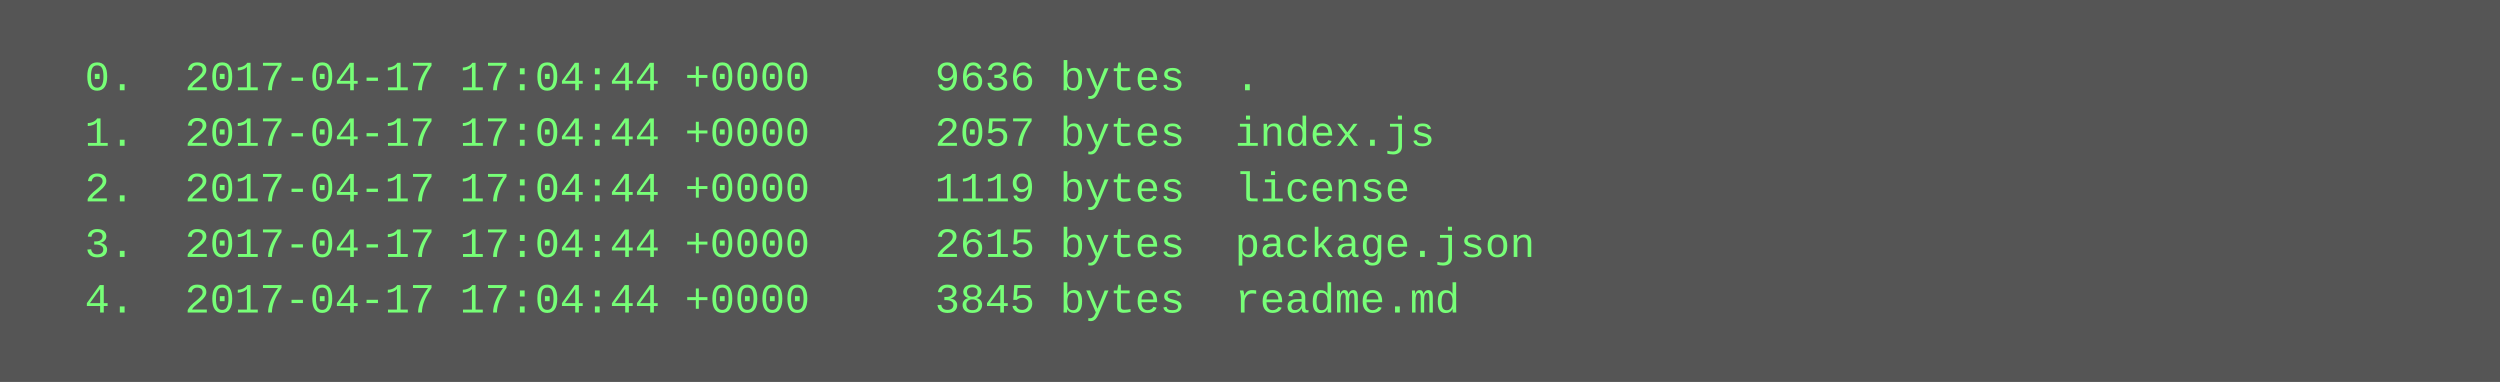
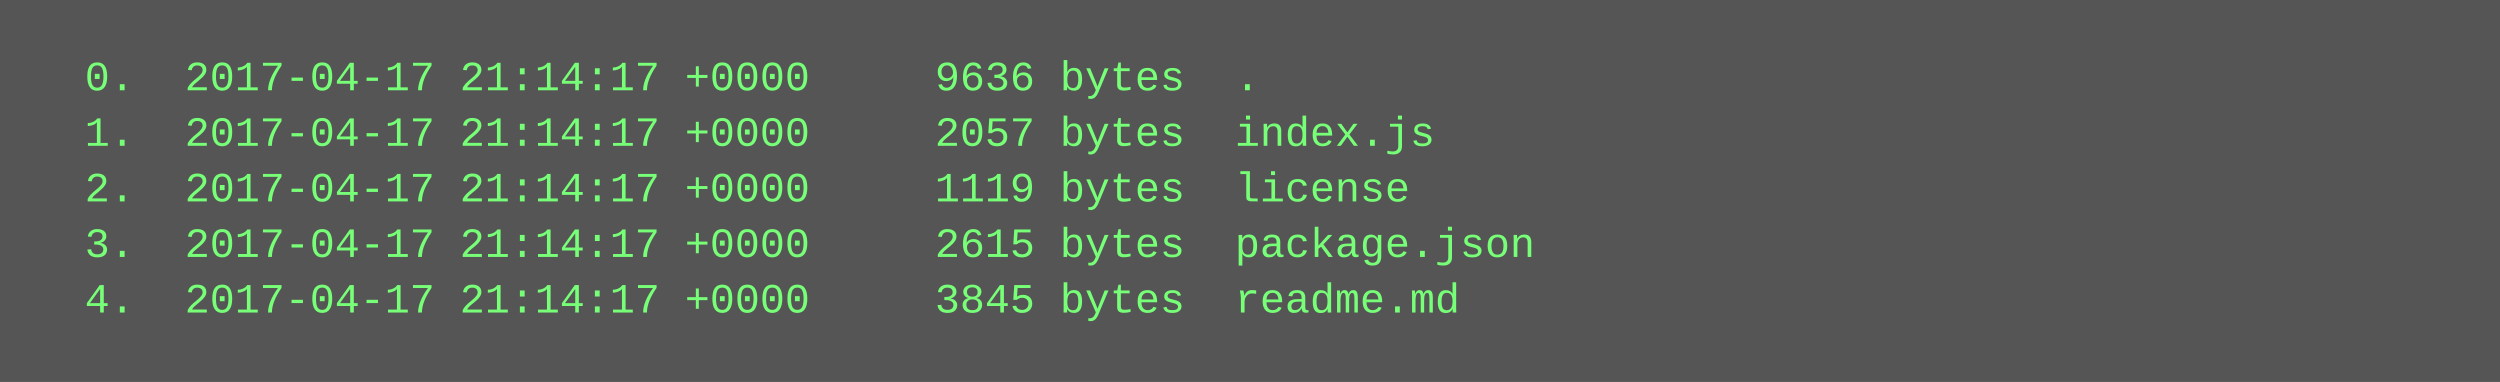
<svg xmlns="http://www.w3.org/2000/svg" height="110" width="720">
  <rect height="110" fill="#555" width="720" />
  <text fill="#7f7" font-family="Courier New" font-size="12" xml:space="preserve">
-     <tspan x="10" y="26">  0.  2017-04-17 17:04:44 +0000     9636 bytes  .</tspan>
-     <tspan x="10" y="42">  1.  2017-04-17 17:04:44 +0000     2057 bytes  index.js</tspan>
-     <tspan x="10" y="58">  2.  2017-04-17 17:04:44 +0000     1119 bytes  license</tspan>
-     <tspan x="10" y="74">  3.  2017-04-17 17:04:44 +0000     2615 bytes  package.json</tspan>
-     <tspan x="10" y="90">  4.  2017-04-17 17:04:44 +0000     3845 bytes  readme.md</tspan>
+     <tspan x="10" y="26">  0.  2017-04-17 21:14:17 +0000     9636 bytes  .</tspan>
+     <tspan x="10" y="42">  1.  2017-04-17 21:14:17 +0000     2057 bytes  index.js</tspan>
+     <tspan x="10" y="58">  2.  2017-04-17 21:14:17 +0000     1119 bytes  license</tspan>
+     <tspan x="10" y="74">  3.  2017-04-17 21:14:17 +0000     2615 bytes  package.json</tspan>
+     <tspan x="10" y="90">  4.  2017-04-17 21:14:17 +0000     3845 bytes  readme.md</tspan>
  </text>
</svg>
